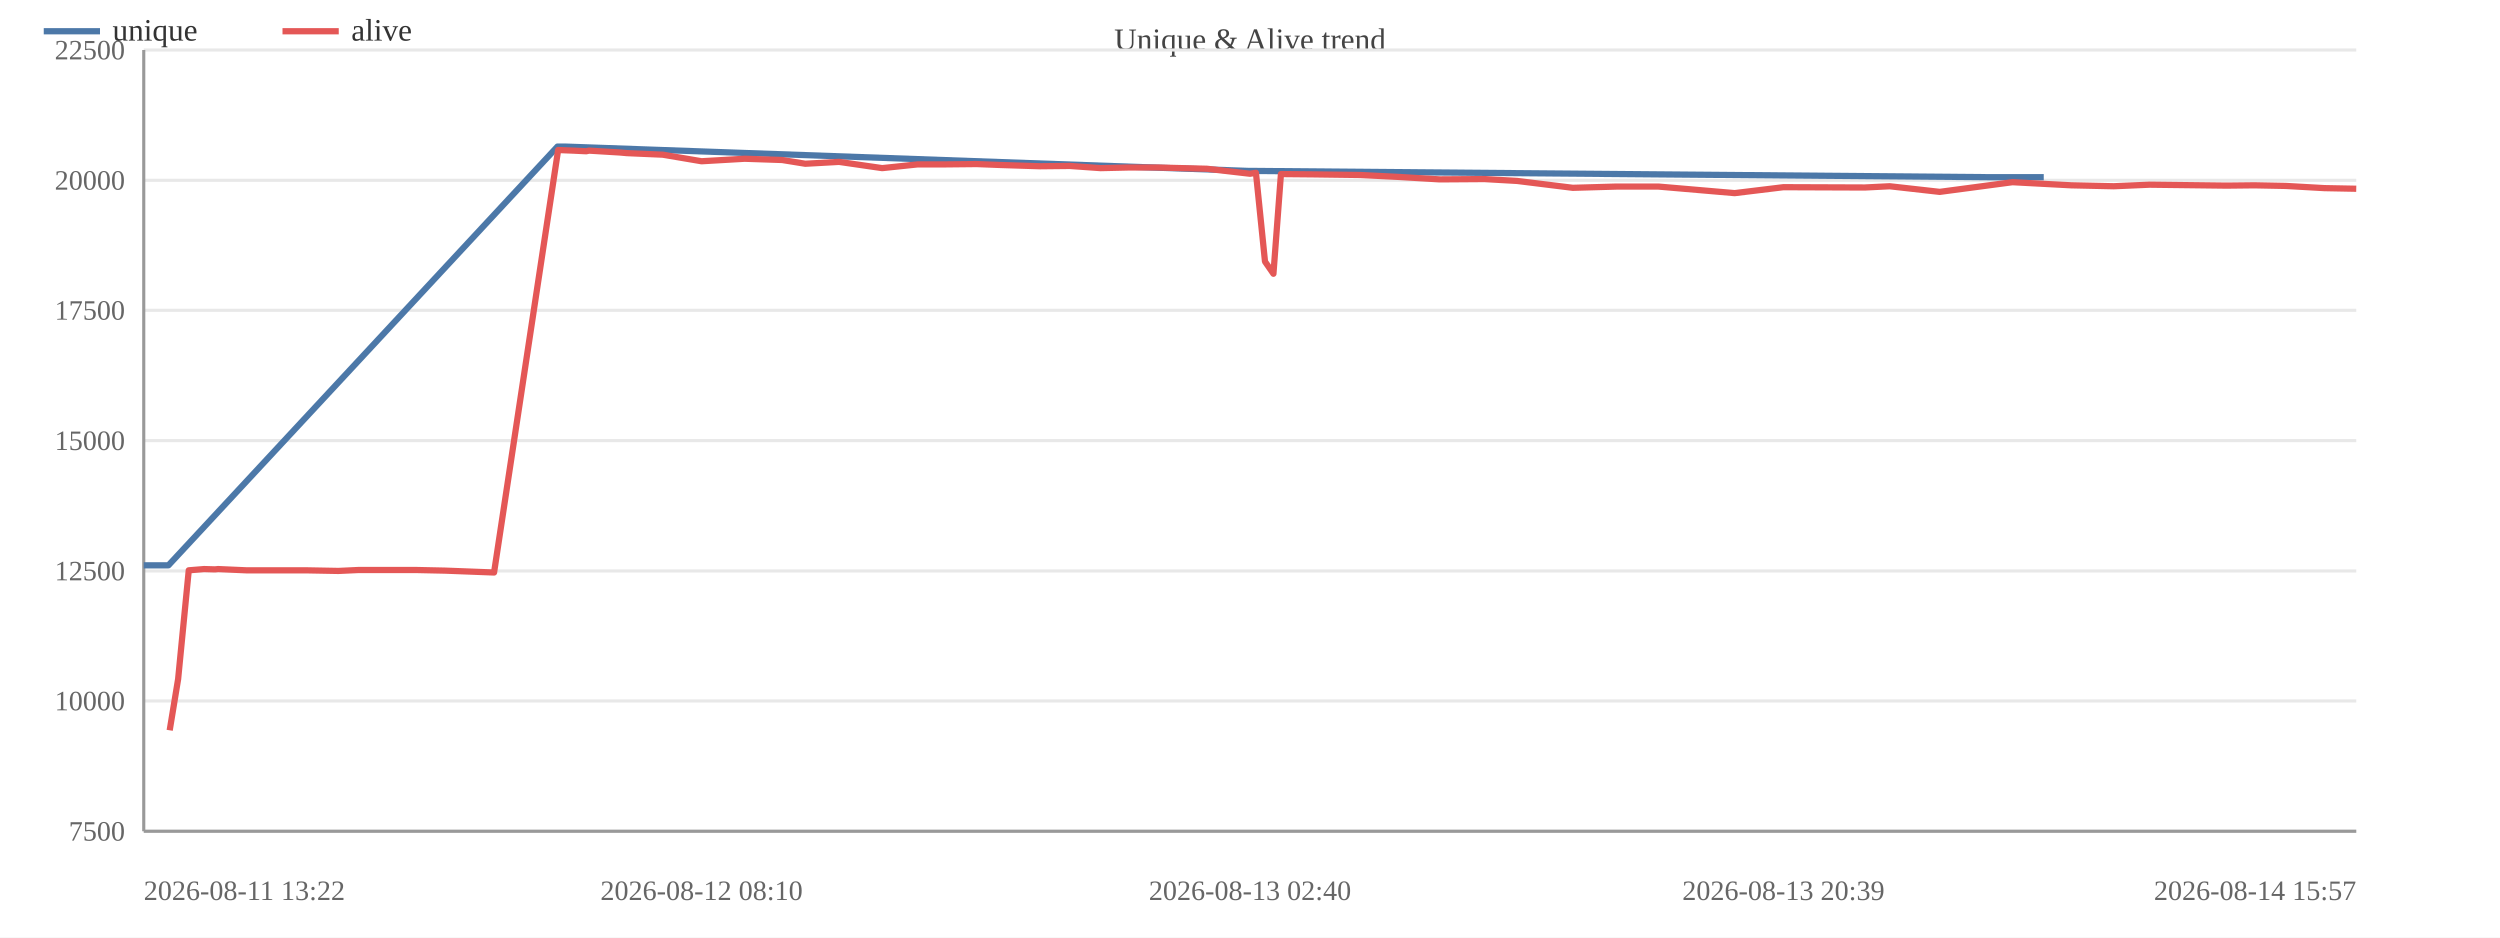
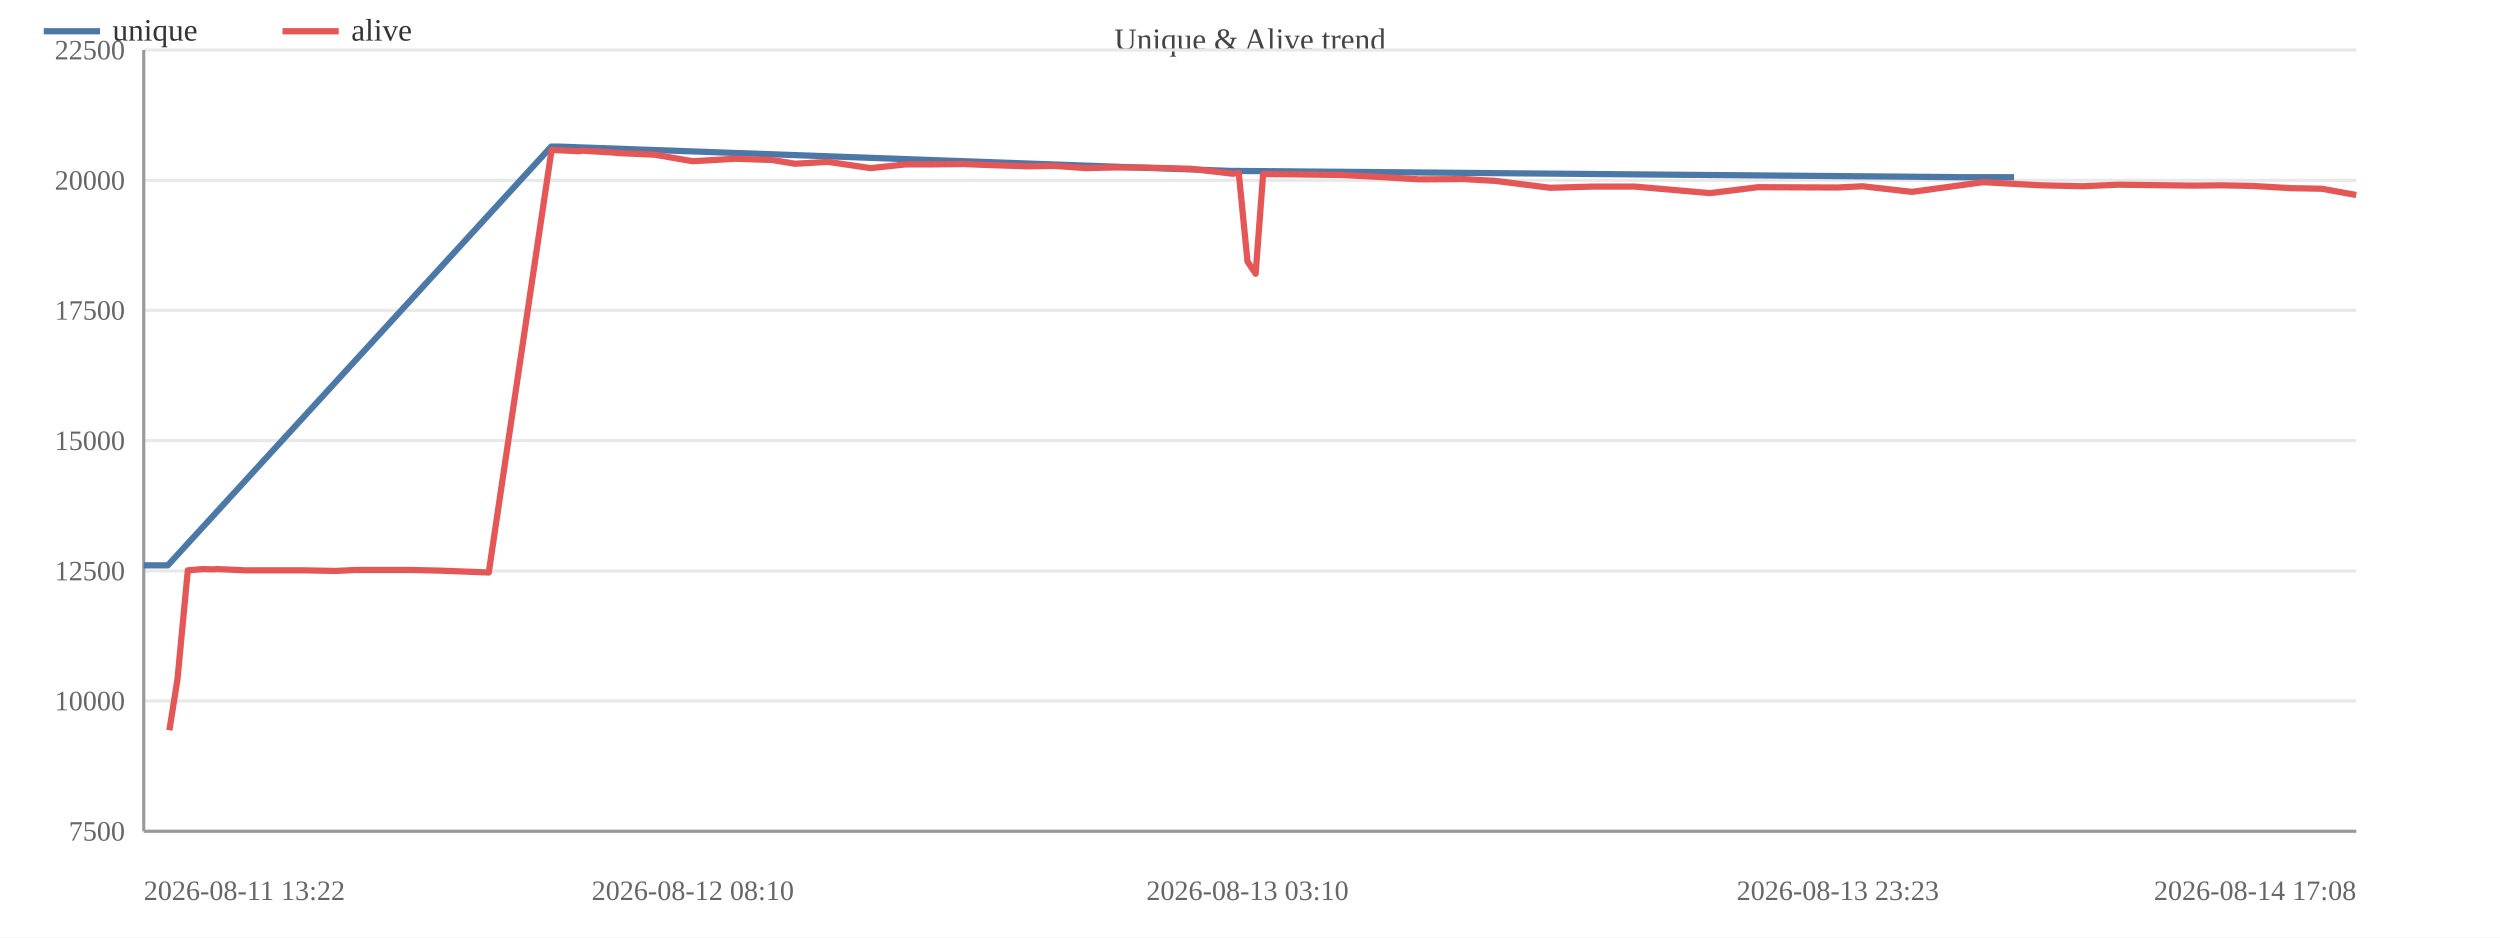
<svg xmlns="http://www.w3.org/2000/svg" width="800" height="300" viewBox="0 0 800 300">
  <rect width="800" height="300" fill="#ffffff" />
  <text x="400.0" y="16" font-size="10" text-anchor="middle" fill="#444">Unique &amp; Alive trend</text>
  <line x1="46" y1="266.0" x2="754" y2="266.0" stroke="#e8e8e8" />
  <text x="40" y="269.0" font-size="9" text-anchor="end" fill="#666">7500</text>
  <line x1="46" y1="224.3" x2="754" y2="224.3" stroke="#e8e8e8" />
  <text x="40" y="227.3" font-size="9" text-anchor="end" fill="#666">10000</text>
  <line x1="46" y1="182.7" x2="754" y2="182.7" stroke="#e8e8e8" />
  <text x="40" y="185.7" font-size="9" text-anchor="end" fill="#666">12500</text>
  <line x1="46" y1="141.0" x2="754" y2="141.0" stroke="#e8e8e8" />
  <text x="40" y="144.0" font-size="9" text-anchor="end" fill="#666">15000</text>
  <line x1="46" y1="99.3" x2="754" y2="99.3" stroke="#e8e8e8" />
  <text x="40" y="102.3" font-size="9" text-anchor="end" fill="#666">17500</text>
  <line x1="46" y1="57.7" x2="754" y2="57.7" stroke="#e8e8e8" />
  <text x="40" y="60.7" font-size="9" text-anchor="end" fill="#666">20000</text>
  <line x1="46" y1="16.0" x2="754" y2="16.0" stroke="#e8e8e8" />
  <text x="40" y="19.0" font-size="9" text-anchor="end" fill="#666">22500</text>
  <line x1="46" y1="16" x2="46" y2="266" stroke="#999" />
  <line x1="46" y1="266" x2="754" y2="266" stroke="#999" />
-   <polyline fill="none" stroke="#4c78a8" stroke-width="2" stroke-linejoin="round" points="46.0,180.9 53.9,180.9 178.4,46.9 180.7,46.9 399.7,54.7 401.6,54.7 636.4,56.7 654.0,56.7" />
+   <polyline fill="none" stroke="#4c78a8" stroke-width="2" stroke-linejoin="round" points="46.0,180.9 53.7,180.9 176.4,46.9 178.6,46.9 394.2,54.7 396.1,54.7 627.2,56.7 644.5,56.7" />
  <circle cx="46.0" cy="180.9" r="4" fill="transparent" />
-   <circle cx="53.9" cy="180.9" r="4" fill="transparent" />
-   <circle cx="178.4" cy="46.9" r="4" fill="transparent" />
-   <circle cx="180.7" cy="46.9" r="4" fill="transparent" />
-   <circle cx="399.7" cy="54.7" r="4" fill="transparent" />
-   <circle cx="401.6" cy="54.7" r="4" fill="transparent" />
-   <circle cx="636.4" cy="56.7" r="4" fill="transparent" />
-   <circle cx="654.0" cy="56.7" r="4" fill="transparent" />
-   <polyline fill="none" stroke="#e45756" stroke-width="2" stroke-linejoin="round" points="54.3,233.7 57.0,217.3 60.4,182.5 65.3,182.1 68.8,182.2 69.8,182.1 78.8,182.5 88.5,182.5 97.8,182.5 108.3,182.7 114.7,182.4 124.3,182.4 133.2,182.4 142.4,182.6 158.1,183.2 178.6,48.0 180.9,48.1 183.5,48.2 187.6,48.4 188.5,48.2 198.4,48.8 200.6,49.0 212.1,49.5 224.5,51.6 238.3,50.8 250.3,51.2 257.7,52.4 268.5,51.8 282.3,53.8 293.7,52.6 302.8,52.6 312.5,52.5 320.2,52.8 332.8,53.2 342.3,53.1 352.2,53.8 360.9,53.6 370.3,53.6 386.2,54.0 400.0,55.6 401.9,55.3 404.8,83.7 407.5,87.6 409.9,55.7 420.4,55.8 435.3,56.0 447.3,56.6 460.7,57.4 475.0,57.3 485.5,57.9 503.3,60.1 517.3,59.7 530.7,59.7 555.1,61.8 570.7,59.9 596.7,60.0 604.7,59.6 620.7,61.4 644.0,58.3 662.8,59.3 676.4,59.6 687.9,59.1 712.5,59.4 721.4,59.3 731.5,59.5 743.8,60.2 754.0,60.4" />
-   <circle cx="54.3" cy="233.7" r="4" fill="transparent" />
-   <circle cx="57.0" cy="217.3" r="4" fill="transparent" />
-   <circle cx="60.4" cy="182.5" r="4" fill="transparent" />
-   <circle cx="65.3" cy="182.1" r="4" fill="transparent" />
-   <circle cx="68.8" cy="182.2" r="4" fill="transparent" />
-   <circle cx="69.8" cy="182.1" r="4" fill="transparent" />
-   <circle cx="78.8" cy="182.5" r="4" fill="transparent" />
-   <circle cx="88.5" cy="182.5" r="4" fill="transparent" />
-   <circle cx="97.8" cy="182.5" r="4" fill="transparent" />
-   <circle cx="108.3" cy="182.7" r="4" fill="transparent" />
-   <circle cx="114.7" cy="182.4" r="4" fill="transparent" />
-   <circle cx="124.3" cy="182.4" r="4" fill="transparent" />
-   <circle cx="133.2" cy="182.4" r="4" fill="transparent" />
-   <circle cx="142.4" cy="182.6" r="4" fill="transparent" />
-   <circle cx="158.1" cy="183.2" r="4" fill="transparent" />
-   <circle cx="178.6" cy="48.0" r="4" fill="transparent" />
-   <circle cx="180.9" cy="48.1" r="4" fill="transparent" />
-   <circle cx="183.5" cy="48.2" r="4" fill="transparent" />
-   <circle cx="187.6" cy="48.4" r="4" fill="transparent" />
-   <circle cx="188.5" cy="48.2" r="4" fill="transparent" />
-   <circle cx="198.4" cy="48.8" r="4" fill="transparent" />
-   <circle cx="200.6" cy="49.0" r="4" fill="transparent" />
-   <circle cx="212.1" cy="49.5" r="4" fill="transparent" />
-   <circle cx="224.5" cy="51.6" r="4" fill="transparent" />
-   <circle cx="238.3" cy="50.8" r="4" fill="transparent" />
-   <circle cx="250.3" cy="51.2" r="4" fill="transparent" />
-   <circle cx="257.7" cy="52.4" r="4" fill="transparent" />
-   <circle cx="268.5" cy="51.8" r="4" fill="transparent" />
-   <circle cx="282.3" cy="53.8" r="4" fill="transparent" />
-   <circle cx="293.7" cy="52.6" r="4" fill="transparent" />
-   <circle cx="302.8" cy="52.6" r="4" fill="transparent" />
-   <circle cx="312.5" cy="52.5" r="4" fill="transparent" />
-   <circle cx="320.2" cy="52.8" r="4" fill="transparent" />
-   <circle cx="332.8" cy="53.2" r="4" fill="transparent" />
-   <circle cx="342.3" cy="53.1" r="4" fill="transparent" />
-   <circle cx="352.2" cy="53.8" r="4" fill="transparent" />
-   <circle cx="360.9" cy="53.6" r="4" fill="transparent" />
-   <circle cx="370.3" cy="53.6" r="4" fill="transparent" />
-   <circle cx="386.2" cy="54.0" r="4" fill="transparent" />
-   <circle cx="400.0" cy="55.6" r="4" fill="transparent" />
-   <circle cx="401.9" cy="55.3" r="4" fill="transparent" />
-   <circle cx="404.8" cy="83.7" r="4" fill="transparent" />
-   <circle cx="407.5" cy="87.6" r="4" fill="transparent" />
-   <circle cx="409.9" cy="55.7" r="4" fill="transparent" />
-   <circle cx="420.4" cy="55.8" r="4" fill="transparent" />
-   <circle cx="435.3" cy="56.0" r="4" fill="transparent" />
-   <circle cx="447.3" cy="56.6" r="4" fill="transparent" />
-   <circle cx="460.7" cy="57.4" r="4" fill="transparent" />
-   <circle cx="475.0" cy="57.3" r="4" fill="transparent" />
-   <circle cx="485.5" cy="57.9" r="4" fill="transparent" />
-   <circle cx="503.3" cy="60.1" r="4" fill="transparent" />
-   <circle cx="517.3" cy="59.7" r="4" fill="transparent" />
-   <circle cx="530.7" cy="59.7" r="4" fill="transparent" />
-   <circle cx="555.1" cy="61.8" r="4" fill="transparent" />
-   <circle cx="570.7" cy="59.9" r="4" fill="transparent" />
-   <circle cx="596.7" cy="60.0" r="4" fill="transparent" />
-   <circle cx="604.7" cy="59.6" r="4" fill="transparent" />
-   <circle cx="620.7" cy="61.4" r="4" fill="transparent" />
-   <circle cx="644.0" cy="58.3" r="4" fill="transparent" />
-   <circle cx="662.8" cy="59.3" r="4" fill="transparent" />
-   <circle cx="676.4" cy="59.6" r="4" fill="transparent" />
-   <circle cx="687.9" cy="59.1" r="4" fill="transparent" />
-   <circle cx="712.5" cy="59.4" r="4" fill="transparent" />
-   <circle cx="721.4" cy="59.3" r="4" fill="transparent" />
-   <circle cx="731.5" cy="59.5" r="4" fill="transparent" />
-   <circle cx="743.8" cy="60.2" r="4" fill="transparent" />
-   <circle cx="754.0" cy="60.4" r="4" fill="transparent" />
+   <circle cx="53.7" cy="180.9" r="4" fill="transparent" />
+   <circle cx="176.4" cy="46.9" r="4" fill="transparent" />
+   <circle cx="178.6" cy="46.9" r="4" fill="transparent" />
+   <circle cx="394.2" cy="54.7" r="4" fill="transparent" />
+   <circle cx="396.1" cy="54.7" r="4" fill="transparent" />
+   <circle cx="627.2" cy="56.7" r="4" fill="transparent" />
+   <circle cx="644.5" cy="56.7" r="4" fill="transparent" />
+   <polyline fill="none" stroke="#e45756" stroke-width="2" stroke-linejoin="round" points="54.2,233.7 56.8,217.3 60.1,182.5 65.0,182.1 68.5,182.2 69.4,182.1 78.3,182.5 87.8,182.5 97.0,182.5 107.3,182.7 113.6,182.4 123.1,182.4 131.8,182.4 140.9,182.6 156.4,183.2 176.5,48.0 178.8,48.1 181.4,48.2 185.4,48.4 186.2,48.2 196.0,48.8 198.1,49.0 209.5,49.5 221.7,51.6 235.3,50.8 247.1,51.2 254.4,52.4 265.0,51.8 278.6,53.8 289.9,52.6 298.8,52.6 308.4,52.5 316.0,52.8 328.4,53.2 337.7,53.1 347.4,53.8 356.0,53.6 365.2,53.6 380.9,54.0 394.5,55.6 396.4,55.3 399.2,83.7 401.8,87.6 404.2,55.7 414.5,55.8 429.3,56.0 441.1,56.6 454.2,57.4 468.3,57.3 478.7,57.9 496.1,60.1 509.9,59.7 523.1,59.7 547.2,61.8 562.6,59.9 588.1,60.0 596.0,59.6 611.8,61.4 634.6,58.3 653.1,59.3 666.5,59.6 677.8,59.1 702.2,59.4 710.8,59.3 720.8,59.5 732.9,60.2 743.0,60.4 754.0,62.4" />
+   <circle cx="54.2" cy="233.7" r="4" fill="transparent" />
+   <circle cx="56.8" cy="217.3" r="4" fill="transparent" />
+   <circle cx="60.1" cy="182.5" r="4" fill="transparent" />
+   <circle cx="65.0" cy="182.1" r="4" fill="transparent" />
+   <circle cx="68.5" cy="182.2" r="4" fill="transparent" />
+   <circle cx="69.4" cy="182.1" r="4" fill="transparent" />
+   <circle cx="78.3" cy="182.5" r="4" fill="transparent" />
+   <circle cx="87.8" cy="182.5" r="4" fill="transparent" />
+   <circle cx="97.0" cy="182.5" r="4" fill="transparent" />
+   <circle cx="107.3" cy="182.7" r="4" fill="transparent" />
+   <circle cx="113.6" cy="182.4" r="4" fill="transparent" />
+   <circle cx="123.1" cy="182.4" r="4" fill="transparent" />
+   <circle cx="131.8" cy="182.4" r="4" fill="transparent" />
+   <circle cx="140.9" cy="182.6" r="4" fill="transparent" />
+   <circle cx="156.4" cy="183.2" r="4" fill="transparent" />
+   <circle cx="176.5" cy="48.0" r="4" fill="transparent" />
+   <circle cx="178.8" cy="48.1" r="4" fill="transparent" />
+   <circle cx="181.4" cy="48.2" r="4" fill="transparent" />
+   <circle cx="185.4" cy="48.4" r="4" fill="transparent" />
+   <circle cx="186.2" cy="48.2" r="4" fill="transparent" />
+   <circle cx="196.0" cy="48.8" r="4" fill="transparent" />
+   <circle cx="198.1" cy="49.0" r="4" fill="transparent" />
+   <circle cx="209.5" cy="49.5" r="4" fill="transparent" />
+   <circle cx="221.7" cy="51.6" r="4" fill="transparent" />
+   <circle cx="235.3" cy="50.8" r="4" fill="transparent" />
+   <circle cx="247.1" cy="51.2" r="4" fill="transparent" />
+   <circle cx="254.4" cy="52.4" r="4" fill="transparent" />
+   <circle cx="265.0" cy="51.8" r="4" fill="transparent" />
+   <circle cx="278.6" cy="53.8" r="4" fill="transparent" />
+   <circle cx="289.9" cy="52.6" r="4" fill="transparent" />
+   <circle cx="298.8" cy="52.6" r="4" fill="transparent" />
+   <circle cx="308.4" cy="52.5" r="4" fill="transparent" />
+   <circle cx="316.0" cy="52.8" r="4" fill="transparent" />
+   <circle cx="328.4" cy="53.2" r="4" fill="transparent" />
+   <circle cx="337.7" cy="53.1" r="4" fill="transparent" />
+   <circle cx="347.4" cy="53.8" r="4" fill="transparent" />
+   <circle cx="356.0" cy="53.6" r="4" fill="transparent" />
+   <circle cx="365.2" cy="53.6" r="4" fill="transparent" />
+   <circle cx="380.9" cy="54.0" r="4" fill="transparent" />
+   <circle cx="394.5" cy="55.6" r="4" fill="transparent" />
+   <circle cx="396.4" cy="55.3" r="4" fill="transparent" />
+   <circle cx="399.2" cy="83.7" r="4" fill="transparent" />
+   <circle cx="401.8" cy="87.6" r="4" fill="transparent" />
+   <circle cx="404.2" cy="55.7" r="4" fill="transparent" />
+   <circle cx="414.5" cy="55.8" r="4" fill="transparent" />
+   <circle cx="429.3" cy="56.0" r="4" fill="transparent" />
+   <circle cx="441.1" cy="56.6" r="4" fill="transparent" />
+   <circle cx="454.2" cy="57.4" r="4" fill="transparent" />
+   <circle cx="468.3" cy="57.3" r="4" fill="transparent" />
+   <circle cx="478.7" cy="57.9" r="4" fill="transparent" />
+   <circle cx="496.1" cy="60.1" r="4" fill="transparent" />
+   <circle cx="509.9" cy="59.7" r="4" fill="transparent" />
+   <circle cx="523.1" cy="59.7" r="4" fill="transparent" />
+   <circle cx="547.2" cy="61.8" r="4" fill="transparent" />
+   <circle cx="562.6" cy="59.9" r="4" fill="transparent" />
+   <circle cx="588.1" cy="60.0" r="4" fill="transparent" />
+   <circle cx="596.0" cy="59.6" r="4" fill="transparent" />
+   <circle cx="611.8" cy="61.4" r="4" fill="transparent" />
+   <circle cx="634.6" cy="58.3" r="4" fill="transparent" />
+   <circle cx="653.1" cy="59.3" r="4" fill="transparent" />
+   <circle cx="666.5" cy="59.6" r="4" fill="transparent" />
+   <circle cx="677.8" cy="59.1" r="4" fill="transparent" />
+   <circle cx="702.2" cy="59.4" r="4" fill="transparent" />
+   <circle cx="710.8" cy="59.3" r="4" fill="transparent" />
+   <circle cx="720.8" cy="59.5" r="4" fill="transparent" />
+   <circle cx="732.9" cy="60.2" r="4" fill="transparent" />
+   <circle cx="743.0" cy="60.4" r="4" fill="transparent" />
+   <circle cx="754.0" cy="62.4" r="4" fill="transparent" />
  <text x="46.0" y="288" font-size="9" text-anchor="start" fill="#666">2026-08-11 13:22</text>
-   <text x="224.5" y="288" font-size="9" text-anchor="middle" fill="#666">2026-08-12 08:10</text>
-   <text x="400.0" y="288" font-size="9" text-anchor="middle" fill="#666">2026-08-13 02:40</text>
-   <text x="570.7" y="288" font-size="9" text-anchor="middle" fill="#666">2026-08-13 20:39</text>
-   <text x="754.0" y="288" font-size="9" text-anchor="end" fill="#666">2026-08-14 15:57</text>
+   <text x="221.7" y="288" font-size="9" text-anchor="middle" fill="#666">2026-08-12 08:10</text>
+   <text x="399.2" y="288" font-size="9" text-anchor="middle" fill="#666">2026-08-13 03:10</text>
+   <text x="588.1" y="288" font-size="9" text-anchor="middle" fill="#666">2026-08-13 23:23</text>
+   <text x="754.0" y="288" font-size="9" text-anchor="end" fill="#666">2026-08-14 17:08</text>
  <line x1="14" y1="10" x2="32" y2="10" stroke="#4c78a8" stroke-width="2" />
  <text x="36" y="13" font-size="10" fill="#333">unique</text>
  <line x1="90.4" y1="10" x2="108.4" y2="10" stroke="#e45756" stroke-width="2" />
  <text x="112.4" y="13" font-size="10" fill="#333">alive</text>
</svg>
